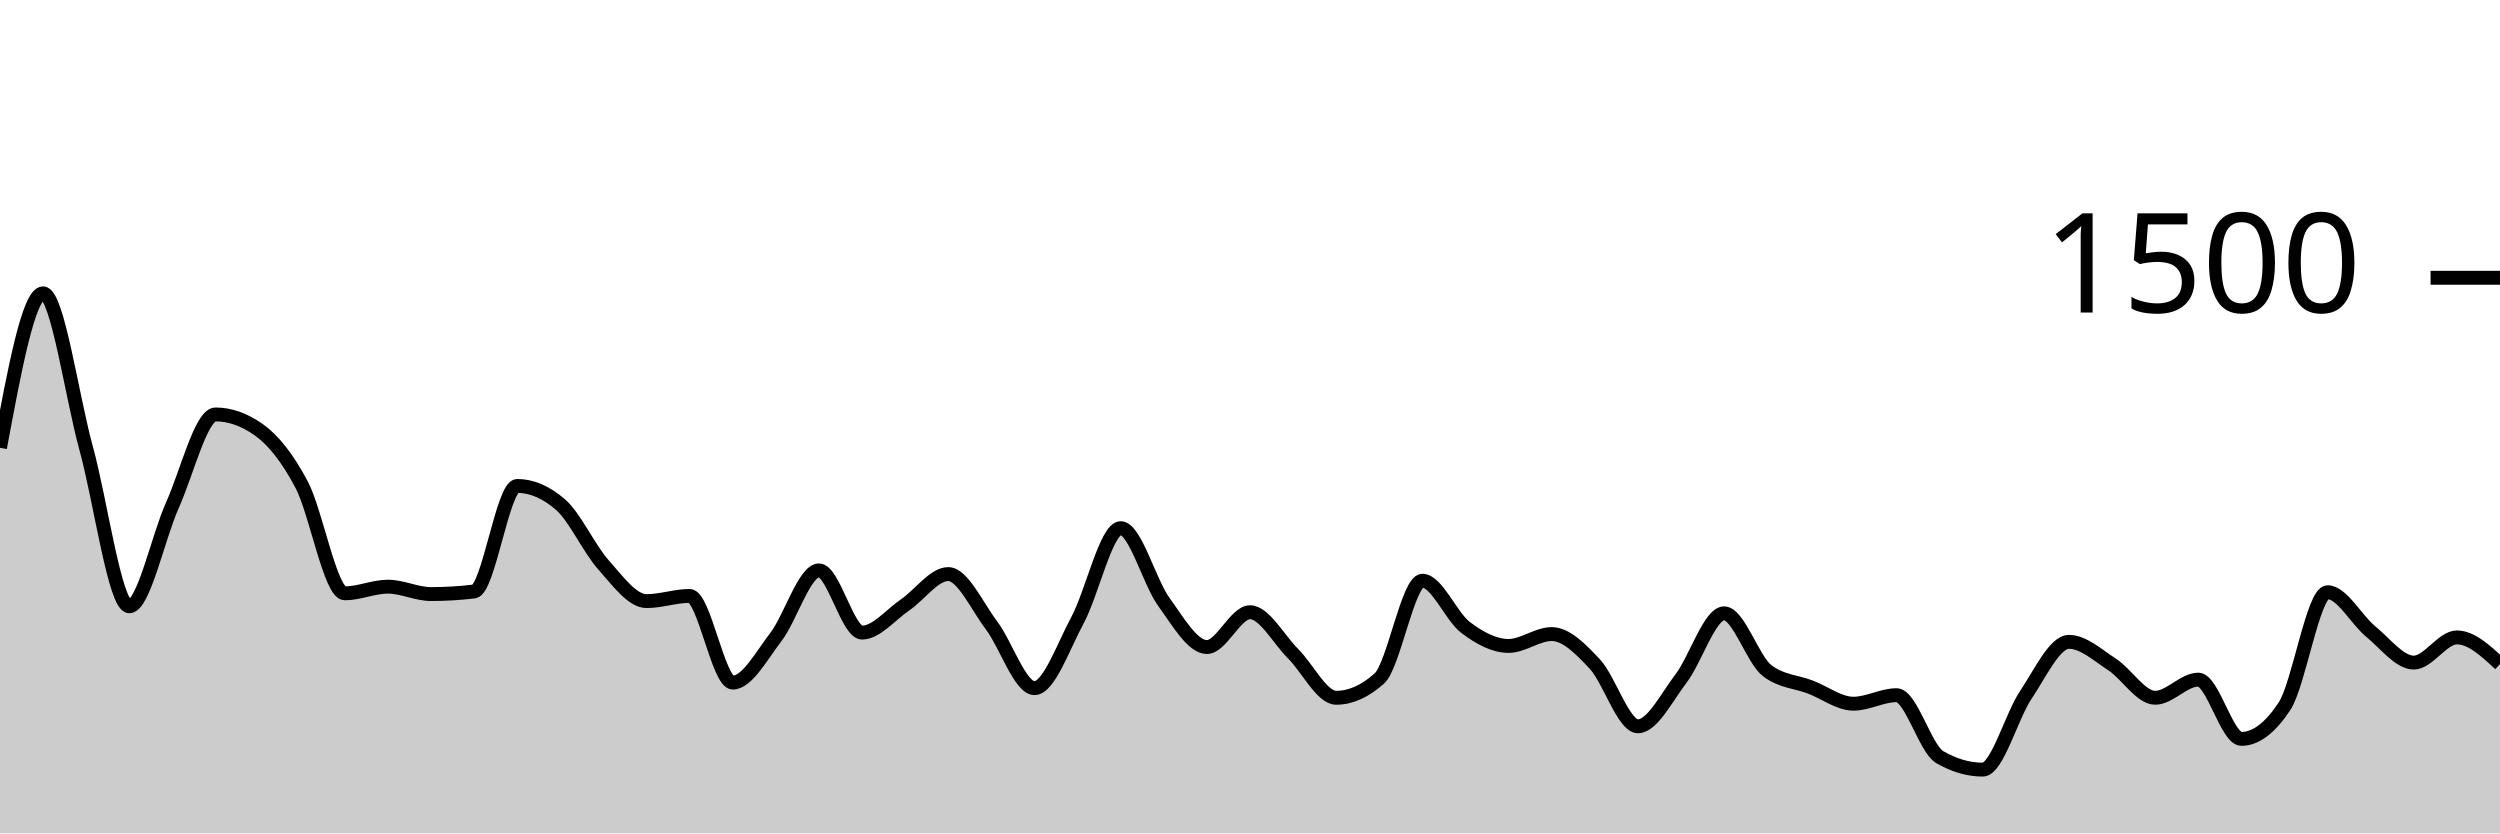
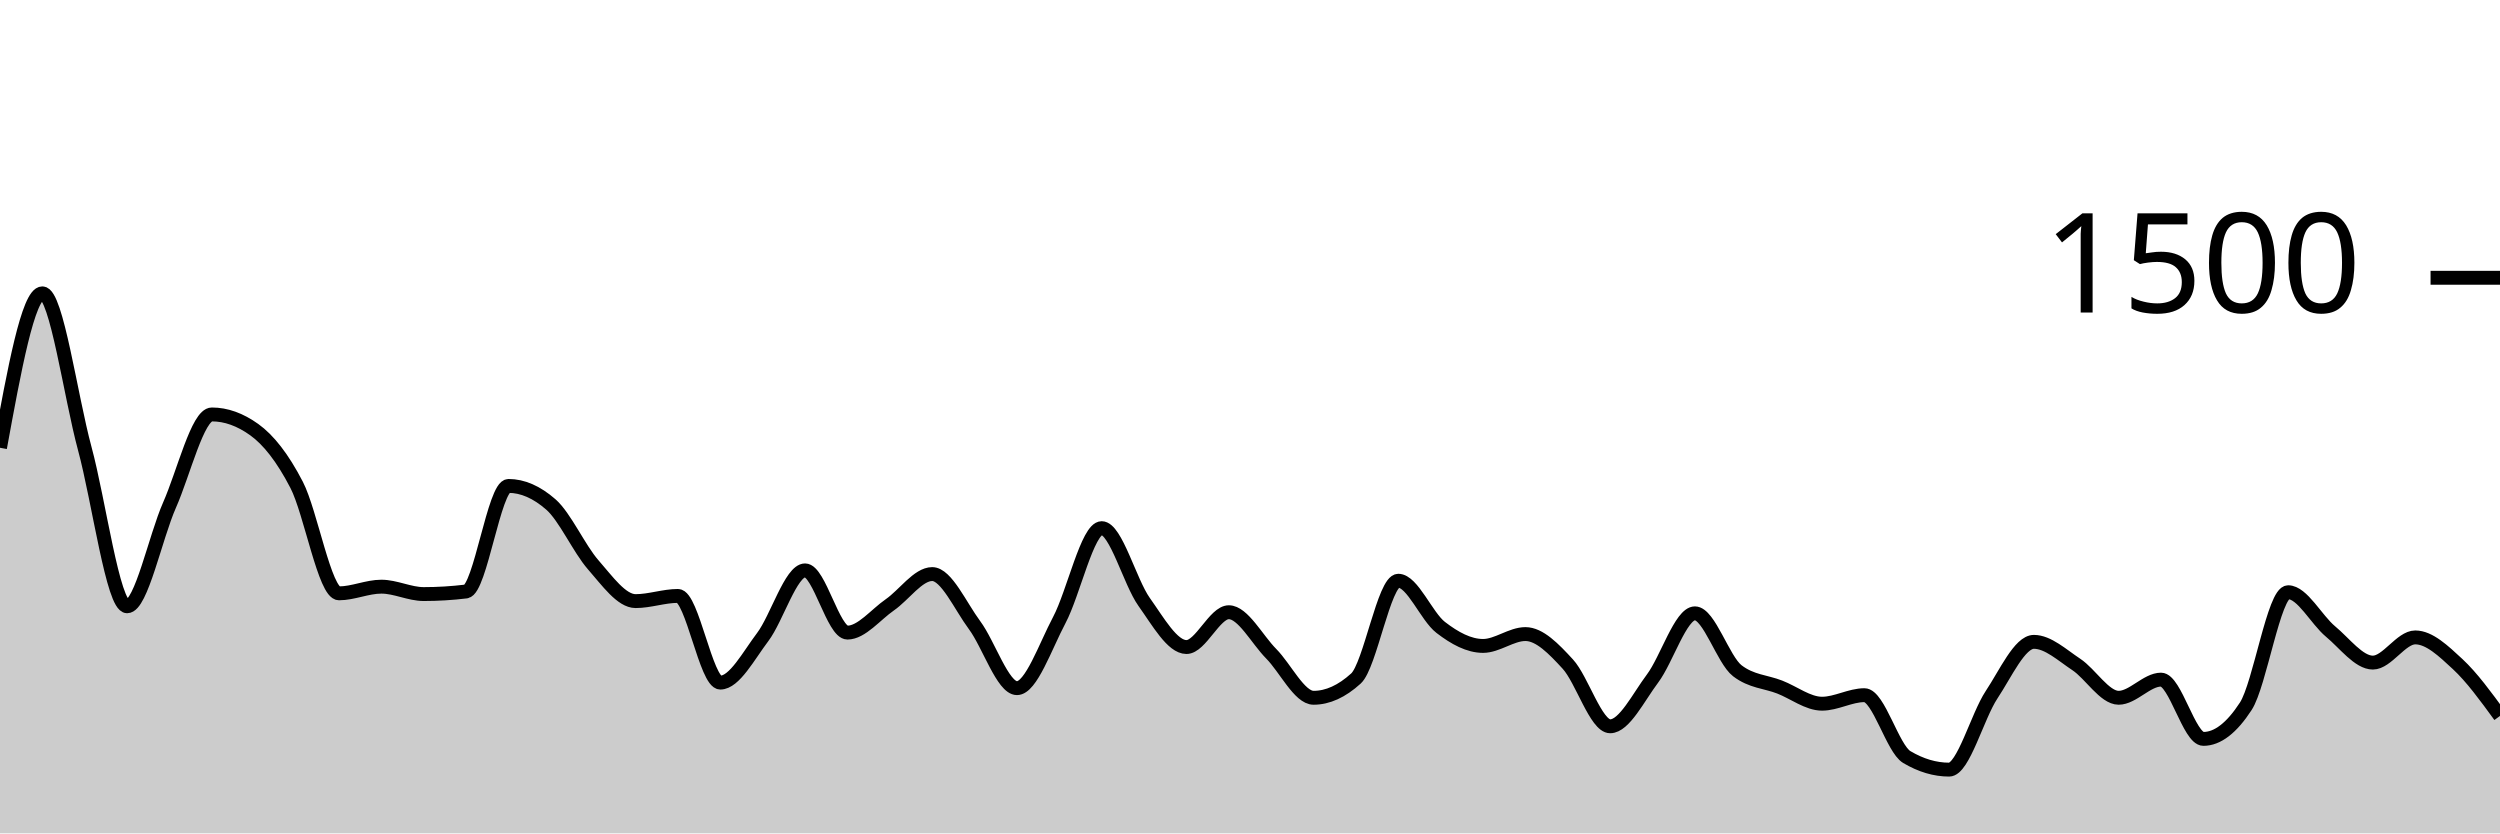
<svg xmlns="http://www.w3.org/2000/svg" viewBox="0 0 180 60">
  <g transform="translate(0,20)">
-     <path class="area" fill="rgba(0, 0, 0, 0.2)" d="M0,12.24C1.034,6.68,2.069,1.12,3.103,1.12C4.138,1.12,5.172,8.538,6.207,12.293C7.241,16.049,8.276,23.653,9.31,23.653C10.345,23.653,11.379,18.676,12.414,16.373C13.448,14.071,14.483,9.84,15.517,9.84C16.552,9.84,17.586,10.204,18.621,10.933C19.655,11.662,20.69,12.942,21.724,14.907C22.759,16.871,23.793,22.72,24.828,22.72C25.862,22.72,26.897,22.24,27.931,22.24C28.966,22.24,30,22.773,31.034,22.773C32.069,22.773,33.103,22.711,34.138,22.587C35.172,22.462,36.207,14.987,37.241,14.987C38.276,14.987,39.31,15.431,40.345,16.32C41.379,17.209,42.414,19.507,43.448,20.667C44.483,21.827,45.517,23.28,46.552,23.28C47.586,23.28,48.621,22.907,49.655,22.907C50.69,22.907,51.724,29.147,52.759,29.147C53.793,29.147,54.828,27.213,55.862,25.867C56.897,24.52,57.931,21.067,58.966,21.067C60,21.067,61.034,25.547,62.069,25.547C63.103,25.547,64.138,24.249,65.172,23.547C66.207,22.844,67.241,21.333,68.276,21.333C69.31,21.333,70.345,23.644,71.379,25.013C72.414,26.382,73.448,29.547,74.483,29.547C75.517,29.547,76.552,26.56,77.586,24.64C78.621,22.72,79.655,18.027,80.69,18.027C81.724,18.027,82.759,21.907,83.793,23.333C84.828,24.76,85.862,26.587,86.897,26.587C87.931,26.587,88.966,24.08,90,24.08C91.034,24.08,92.069,26.04,93.103,27.067C94.138,28.093,95.172,30.24,96.207,30.24C97.241,30.24,98.276,29.778,99.31,28.853C100.345,27.929,101.379,21.813,102.414,21.813C103.448,21.813,104.483,24.391,105.517,25.173C106.552,25.956,107.586,26.507,108.621,26.507C109.655,26.507,110.69,25.653,111.724,25.653C112.759,25.653,113.793,26.707,114.828,27.813C115.862,28.92,116.897,32.293,117.931,32.293C118.966,32.293,120,30.209,121.034,28.853C122.069,27.498,123.103,24.16,124.138,24.16C125.172,24.16,126.207,27.511,127.241,28.293C128.276,29.076,129.31,29.071,130.345,29.467C131.379,29.862,132.414,30.667,133.448,30.667C134.483,30.667,135.517,30.053,136.552,30.053C137.586,30.053,138.621,33.902,139.655,34.507C140.69,35.111,141.724,35.413,142.759,35.413C143.793,35.413,144.828,31.56,145.862,30.027C146.897,28.493,147.931,26.213,148.966,26.213C150,26.213,151.034,27.169,152.069,27.84C153.103,28.511,154.138,30.24,155.172,30.24C156.207,30.24,157.241,28.933,158.276,28.933C159.31,28.933,160.345,33.2,161.379,33.2C162.414,33.2,163.448,32.418,164.483,30.853C165.517,29.289,166.552,22.64,167.586,22.64C168.621,22.64,169.655,24.622,170.69,25.467C171.724,26.311,172.759,27.707,173.793,27.707C174.828,27.707,175.862,25.893,176.897,25.893C177.931,25.893,178.966,26.853,180,27.813L180,40C178.966,40,177.931,40,176.897,40C175.862,40,174.828,40,173.793,40C172.759,40,171.724,40,170.69,40C169.655,40,168.621,40,167.586,40C166.552,40,165.517,40,164.483,40C163.448,40,162.414,40,161.379,40C160.345,40,159.31,40,158.276,40C157.241,40,156.207,40,155.172,40C154.138,40,153.103,40,152.069,40C151.034,40,150,40,148.966,40C147.931,40,146.897,40,145.862,40C144.828,40,143.793,40,142.759,40C141.724,40,140.69,40,139.655,40C138.621,40,137.586,40,136.552,40C135.517,40,134.483,40,133.448,40C132.414,40,131.379,40,130.345,40C129.31,40,128.276,40,127.241,40C126.207,40,125.172,40,124.138,40C123.103,40,122.069,40,121.034,40C120,40,118.966,40,117.931,40C116.897,40,115.862,40,114.828,40C113.793,40,112.759,40,111.724,40C110.69,40,109.655,40,108.621,40C107.586,40,106.552,40,105.517,40C104.483,40,103.448,40,102.414,40C101.379,40,100.345,40,99.31,40C98.276,40,97.241,40,96.207,40C95.172,40,94.138,40,93.103,40C92.069,40,91.034,40,90,40C88.966,40,87.931,40,86.897,40C85.862,40,84.828,40,83.793,40C82.759,40,81.724,40,80.69,40C79.655,40,78.621,40,77.586,40C76.552,40,75.517,40,74.483,40C73.448,40,72.414,40,71.379,40C70.345,40,69.31,40,68.276,40C67.241,40,66.207,40,65.172,40C64.138,40,63.103,40,62.069,40C61.034,40,60,40,58.966,40C57.931,40,56.897,40,55.862,40C54.828,40,53.793,40,52.759,40C51.724,40,50.69,40,49.655,40C48.621,40,47.586,40,46.552,40C45.517,40,44.483,40,43.448,40C42.414,40,41.379,40,40.345,40C39.31,40,38.276,40,37.241,40C36.207,40,35.172,40,34.138,40C33.103,40,32.069,40,31.034,40C30,40,28.966,40,27.931,40C26.897,40,25.862,40,24.828,40C23.793,40,22.759,40,21.724,40C20.69,40,19.655,40,18.621,40C17.586,40,16.552,40,15.517,40C14.483,40,13.448,40,12.414,40C11.379,40,10.345,40,9.31,40C8.276,40,7.241,40,6.207,40C5.172,40,4.138,40,3.103,40C2.069,40,1.034,40,0,40Z" />
-     <path class="line" stroke="black" fill="none" d="M0,12.24C1.034,6.68,2.069,1.12,3.103,1.12C4.138,1.12,5.172,8.538,6.207,12.293C7.241,16.049,8.276,23.653,9.31,23.653C10.345,23.653,11.379,18.676,12.414,16.373C13.448,14.071,14.483,9.84,15.517,9.84C16.552,9.84,17.586,10.204,18.621,10.933C19.655,11.662,20.69,12.942,21.724,14.907C22.759,16.871,23.793,22.72,24.828,22.72C25.862,22.72,26.897,22.24,27.931,22.24C28.966,22.24,30,22.773,31.034,22.773C32.069,22.773,33.103,22.711,34.138,22.587C35.172,22.462,36.207,14.987,37.241,14.987C38.276,14.987,39.31,15.431,40.345,16.32C41.379,17.209,42.414,19.507,43.448,20.667C44.483,21.827,45.517,23.28,46.552,23.28C47.586,23.28,48.621,22.907,49.655,22.907C50.69,22.907,51.724,29.147,52.759,29.147C53.793,29.147,54.828,27.213,55.862,25.867C56.897,24.52,57.931,21.067,58.966,21.067C60,21.067,61.034,25.547,62.069,25.547C63.103,25.547,64.138,24.249,65.172,23.547C66.207,22.844,67.241,21.333,68.276,21.333C69.31,21.333,70.345,23.644,71.379,25.013C72.414,26.382,73.448,29.547,74.483,29.547C75.517,29.547,76.552,26.56,77.586,24.64C78.621,22.72,79.655,18.027,80.69,18.027C81.724,18.027,82.759,21.907,83.793,23.333C84.828,24.76,85.862,26.587,86.897,26.587C87.931,26.587,88.966,24.08,90,24.08C91.034,24.08,92.069,26.04,93.103,27.067C94.138,28.093,95.172,30.24,96.207,30.24C97.241,30.24,98.276,29.778,99.31,28.853C100.345,27.929,101.379,21.813,102.414,21.813C103.448,21.813,104.483,24.391,105.517,25.173C106.552,25.956,107.586,26.507,108.621,26.507C109.655,26.507,110.69,25.653,111.724,25.653C112.759,25.653,113.793,26.707,114.828,27.813C115.862,28.92,116.897,32.293,117.931,32.293C118.966,32.293,120,30.209,121.034,28.853C122.069,27.498,123.103,24.16,124.138,24.16C125.172,24.16,126.207,27.511,127.241,28.293C128.276,29.076,129.31,29.071,130.345,29.467C131.379,29.862,132.414,30.667,133.448,30.667C134.483,30.667,135.517,30.053,136.552,30.053C137.586,30.053,138.621,33.902,139.655,34.507C140.69,35.111,141.724,35.413,142.759,35.413C143.793,35.413,144.828,31.56,145.862,30.027C146.897,28.493,147.931,26.213,148.966,26.213C150,26.213,151.034,27.169,152.069,27.84C153.103,28.511,154.138,30.24,155.172,30.24C156.207,30.24,157.241,28.933,158.276,28.933C159.31,28.933,160.345,33.2,161.379,33.2C162.414,33.2,163.448,32.418,164.483,30.853C165.517,29.289,166.552,22.64,167.586,22.64C168.621,22.64,169.655,24.622,170.69,25.467C171.724,26.311,172.759,27.707,173.793,27.707C174.828,27.707,175.862,25.893,176.897,25.893C177.931,25.893,178.966,26.853,180,27.813" />
+     <path class="area" fill="rgba(0, 0, 0, 0.2)" d="M0,12.24C1.017,6.68,2.034,1.12,3.051,1.12C4.068,1.12,5.085,8.538,6.102,12.293C7.119,16.049,8.136,23.653,9.153,23.653C10.169,23.653,11.186,18.676,12.203,16.373C13.22,14.071,14.237,9.84,15.254,9.84C16.271,9.84,17.288,10.204,18.305,10.933C19.322,11.662,20.339,12.942,21.356,14.907C22.373,16.871,23.39,22.72,24.407,22.72C25.424,22.72,26.441,22.24,27.458,22.24C28.475,22.24,29.492,22.773,30.508,22.773C31.525,22.773,32.542,22.711,33.559,22.587C34.576,22.462,35.593,14.987,36.61,14.987C37.627,14.987,38.644,15.431,39.661,16.32C40.678,17.209,41.695,19.507,42.712,20.667C43.729,21.827,44.746,23.28,45.763,23.28C46.78,23.28,47.797,22.907,48.814,22.907C49.831,22.907,50.847,29.147,51.864,29.147C52.881,29.147,53.898,27.213,54.915,25.867C55.932,24.52,56.949,21.067,57.966,21.067C58.983,21.067,60,25.547,61.017,25.547C62.034,25.547,63.051,24.249,64.068,23.547C65.085,22.844,66.102,21.333,67.119,21.333C68.136,21.333,69.153,23.644,70.169,25.013C71.186,26.382,72.203,29.547,73.22,29.547C74.237,29.547,75.254,26.56,76.271,24.64C77.288,22.72,78.305,18.027,79.322,18.027C80.339,18.027,81.356,21.907,82.373,23.333C83.39,24.76,84.407,26.587,85.424,26.587C86.441,26.587,87.458,24.08,88.475,24.08C89.492,24.08,90.508,26.04,91.525,27.067C92.542,28.093,93.559,30.24,94.576,30.24C95.593,30.24,96.61,29.778,97.627,28.853C98.644,27.929,99.661,21.813,100.678,21.813C101.695,21.813,102.712,24.391,103.729,25.173C104.746,25.956,105.763,26.507,106.78,26.507C107.797,26.507,108.814,25.653,109.831,25.653C110.847,25.653,111.864,26.707,112.881,27.813C113.898,28.92,114.915,32.293,115.932,32.293C116.949,32.293,117.966,30.209,118.983,28.853C120,27.498,121.017,24.16,122.034,24.16C123.051,24.16,124.068,27.511,125.085,28.293C126.102,29.076,127.119,29.071,128.136,29.467C129.153,29.862,130.169,30.667,131.186,30.667C132.203,30.667,133.22,30.053,134.237,30.053C135.254,30.053,136.271,33.902,137.288,34.507C138.305,35.111,139.322,35.413,140.339,35.413C141.356,35.413,142.373,31.56,143.39,30.027C144.407,28.493,145.424,26.213,146.441,26.213C147.458,26.213,148.475,27.169,149.492,27.84C150.508,28.511,151.525,30.24,152.542,30.24C153.559,30.24,154.576,28.933,155.593,28.933C156.61,28.933,157.627,33.2,158.644,33.2C159.661,33.2,160.678,32.418,161.695,30.853C162.712,29.289,163.729,22.64,164.746,22.64C165.763,22.64,166.78,24.622,167.797,25.467C168.814,26.311,169.831,27.707,170.847,27.707C171.864,27.707,172.881,25.893,173.898,25.893C174.915,25.893,175.932,26.871,176.949,27.813C177.966,28.756,178.983,30.151,180,31.547L180,40C178.983,40,177.966,40,176.949,40C175.932,40,174.915,40,173.898,40C172.881,40,171.864,40,170.847,40C169.831,40,168.814,40,167.797,40C166.78,40,165.763,40,164.746,40C163.729,40,162.712,40,161.695,40C160.678,40,159.661,40,158.644,40C157.627,40,156.61,40,155.593,40C154.576,40,153.559,40,152.542,40C151.525,40,150.508,40,149.492,40C148.475,40,147.458,40,146.441,40C145.424,40,144.407,40,143.39,40C142.373,40,141.356,40,140.339,40C139.322,40,138.305,40,137.288,40C136.271,40,135.254,40,134.237,40C133.22,40,132.203,40,131.186,40C130.169,40,129.153,40,128.136,40C127.119,40,126.102,40,125.085,40C124.068,40,123.051,40,122.034,40C121.017,40,120,40,118.983,40C117.966,40,116.949,40,115.932,40C114.915,40,113.898,40,112.881,40C111.864,40,110.847,40,109.831,40C108.814,40,107.797,40,106.78,40C105.763,40,104.746,40,103.729,40C102.712,40,101.695,40,100.678,40C99.661,40,98.644,40,97.627,40C96.61,40,95.593,40,94.576,40C93.559,40,92.542,40,91.525,40C90.508,40,89.492,40,88.475,40C87.458,40,86.441,40,85.424,40C84.407,40,83.39,40,82.373,40C81.356,40,80.339,40,79.322,40C78.305,40,77.288,40,76.271,40C75.254,40,74.237,40,73.22,40C72.203,40,71.186,40,70.169,40C69.153,40,68.136,40,67.119,40C66.102,40,65.085,40,64.068,40C63.051,40,62.034,40,61.017,40C60,40,58.983,40,57.966,40C56.949,40,55.932,40,54.915,40C53.898,40,52.881,40,51.864,40C50.847,40,49.831,40,48.814,40C47.797,40,46.78,40,45.763,40C44.746,40,43.729,40,42.712,40C41.695,40,40.678,40,39.661,40C38.644,40,37.627,40,36.61,40C35.593,40,34.576,40,33.559,40C32.542,40,31.525,40,30.508,40C29.492,40,28.475,40,27.458,40C26.441,40,25.424,40,24.407,40C23.39,40,22.373,40,21.356,40C20.339,40,19.322,40,18.305,40C17.288,40,16.271,40,15.254,40C14.237,40,13.22,40,12.203,40C11.186,40,10.169,40,9.153,40C8.136,40,7.119,40,6.102,40C5.085,40,4.068,40,3.051,40C2.034,40,1.017,40,0,40Z" />
+     <path class="line" stroke="black" fill="none" d="M0,12.24C1.017,6.68,2.034,1.12,3.051,1.12C4.068,1.12,5.085,8.538,6.102,12.293C7.119,16.049,8.136,23.653,9.153,23.653C10.169,23.653,11.186,18.676,12.203,16.373C13.22,14.071,14.237,9.84,15.254,9.84C16.271,9.84,17.288,10.204,18.305,10.933C19.322,11.662,20.339,12.942,21.356,14.907C22.373,16.871,23.39,22.72,24.407,22.72C25.424,22.72,26.441,22.24,27.458,22.24C28.475,22.24,29.492,22.773,30.508,22.773C31.525,22.773,32.542,22.711,33.559,22.587C34.576,22.462,35.593,14.987,36.61,14.987C37.627,14.987,38.644,15.431,39.661,16.32C40.678,17.209,41.695,19.507,42.712,20.667C43.729,21.827,44.746,23.28,45.763,23.28C46.78,23.28,47.797,22.907,48.814,22.907C49.831,22.907,50.847,29.147,51.864,29.147C52.881,29.147,53.898,27.213,54.915,25.867C55.932,24.52,56.949,21.067,57.966,21.067C58.983,21.067,60,25.547,61.017,25.547C62.034,25.547,63.051,24.249,64.068,23.547C65.085,22.844,66.102,21.333,67.119,21.333C68.136,21.333,69.153,23.644,70.169,25.013C71.186,26.382,72.203,29.547,73.22,29.547C74.237,29.547,75.254,26.56,76.271,24.64C77.288,22.72,78.305,18.027,79.322,18.027C80.339,18.027,81.356,21.907,82.373,23.333C83.39,24.76,84.407,26.587,85.424,26.587C86.441,26.587,87.458,24.08,88.475,24.08C89.492,24.08,90.508,26.04,91.525,27.067C92.542,28.093,93.559,30.24,94.576,30.24C95.593,30.24,96.61,29.778,97.627,28.853C98.644,27.929,99.661,21.813,100.678,21.813C101.695,21.813,102.712,24.391,103.729,25.173C104.746,25.956,105.763,26.507,106.78,26.507C107.797,26.507,108.814,25.653,109.831,25.653C110.847,25.653,111.864,26.707,112.881,27.813C113.898,28.92,114.915,32.293,115.932,32.293C116.949,32.293,117.966,30.209,118.983,28.853C120,27.498,121.017,24.16,122.034,24.16C123.051,24.16,124.068,27.511,125.085,28.293C126.102,29.076,127.119,29.071,128.136,29.467C129.153,29.862,130.169,30.667,131.186,30.667C132.203,30.667,133.22,30.053,134.237,30.053C135.254,30.053,136.271,33.902,137.288,34.507C138.305,35.111,139.322,35.413,140.339,35.413C141.356,35.413,142.373,31.56,143.39,30.027C144.407,28.493,145.424,26.213,146.441,26.213C147.458,26.213,148.475,27.169,149.492,27.84C150.508,28.511,151.525,30.24,152.542,30.24C153.559,30.24,154.576,28.933,155.593,28.933C156.61,28.933,157.627,33.2,158.644,33.2C159.661,33.2,160.678,32.418,161.695,30.853C162.712,29.289,163.729,22.64,164.746,22.64C165.763,22.64,166.78,24.622,167.797,25.467C168.814,26.311,169.831,27.707,170.847,27.707C171.864,27.707,172.881,25.893,173.898,25.893C174.915,25.893,175.932,26.871,176.949,27.813C177.966,28.756,178.983,30.151,180,31.547" />
    <path class="axis-ceiling" stroke-width="1" stroke="black" fill="none" d="M175,0L180,0" />
    <text class="axis-ceiling-label" font-family="sans-serif" text-anchor="end" font-size="10px" x="170" y="2.5">1500</text>
  </g>
</svg>
